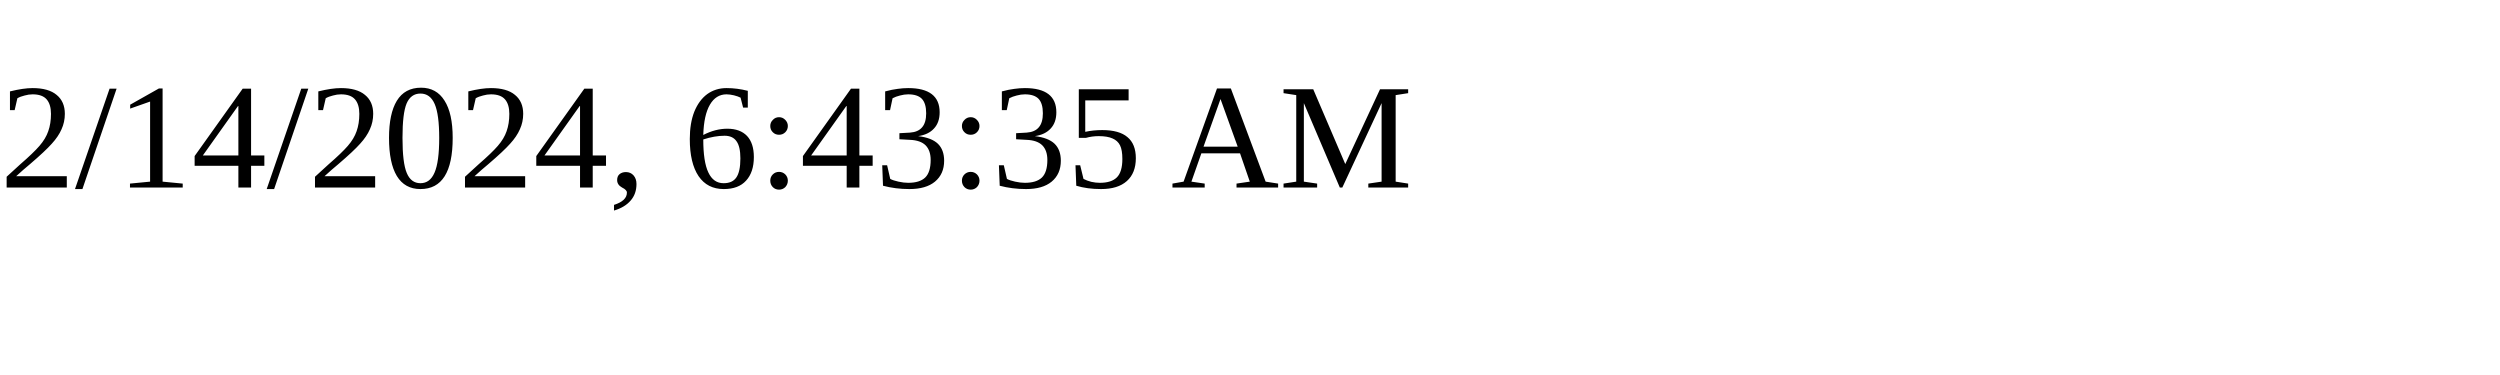
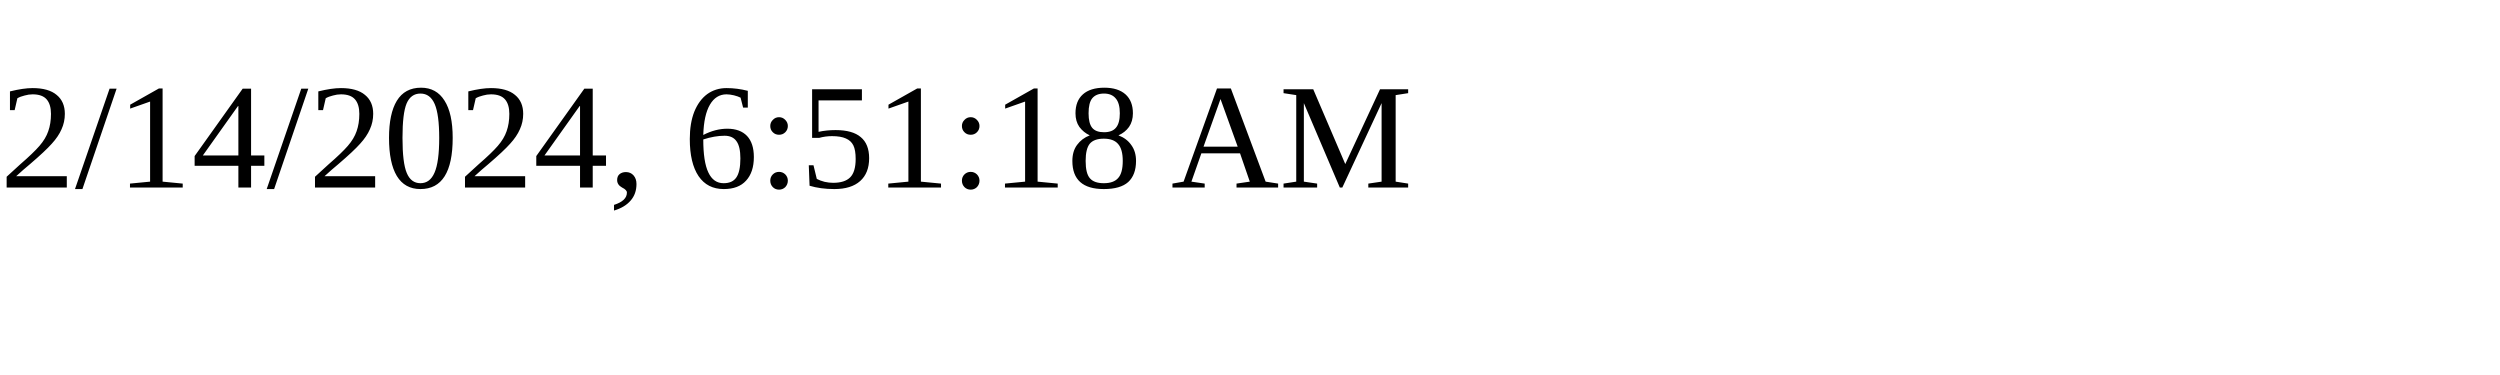
<svg xmlns="http://www.w3.org/2000/svg" height="30" width="200">
-   <text x="0" y="15">2/14/2024, 6:43:35 AM</text>
+   <text x="0" y="15">2/14/2024, 6:51:18 AM</text>
</svg>
